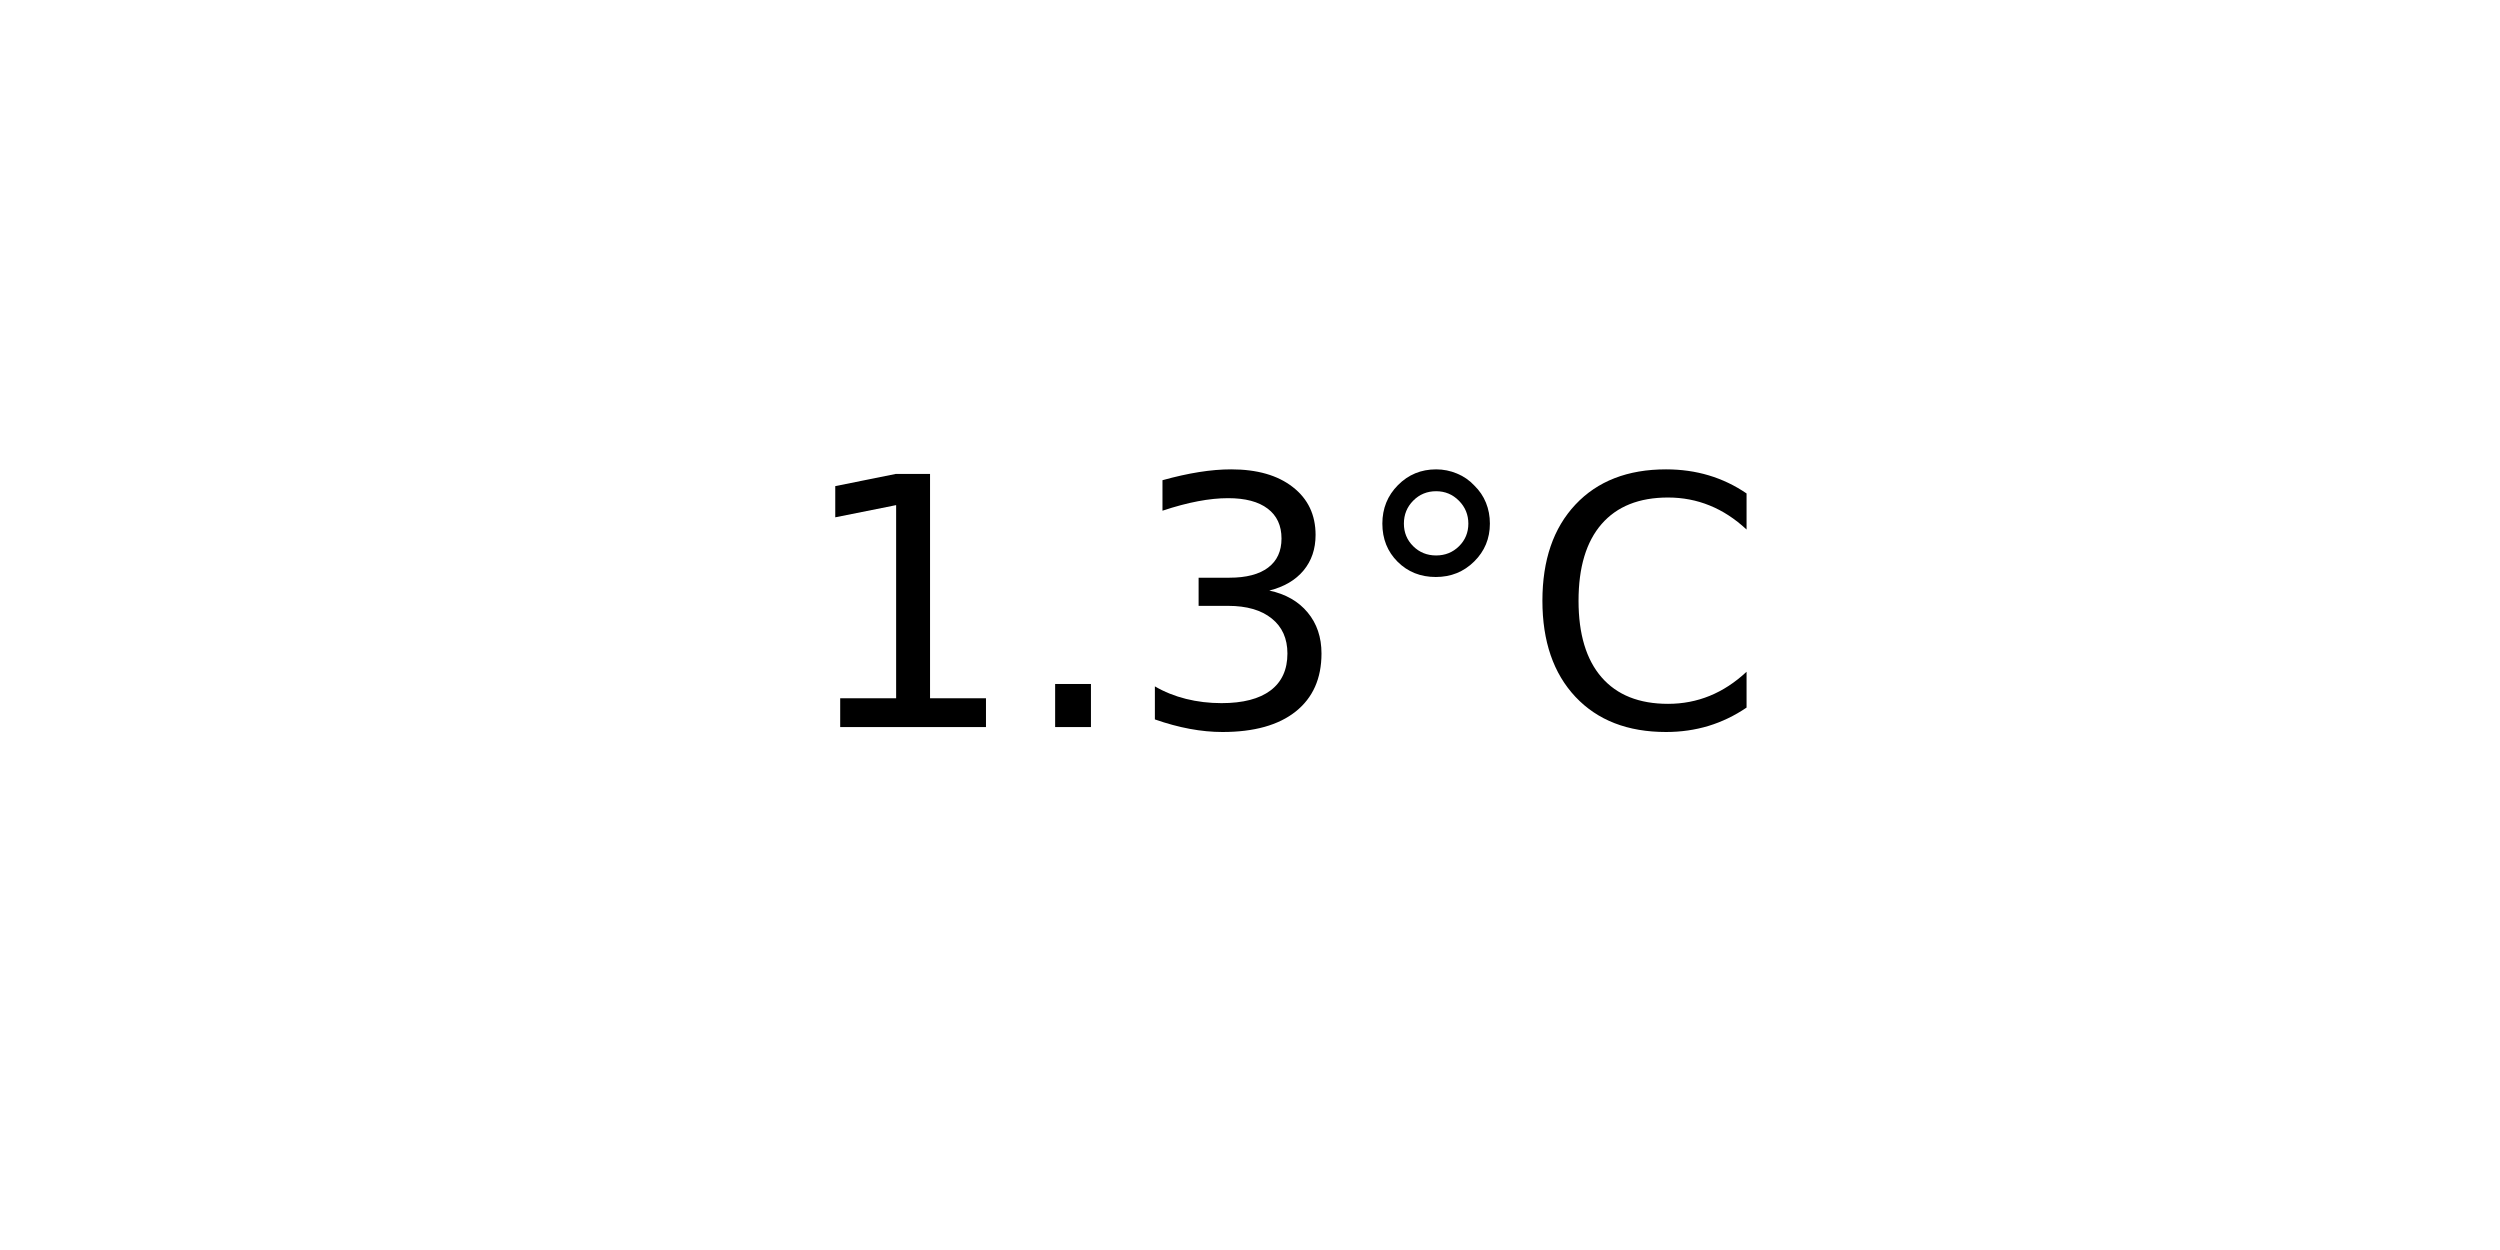
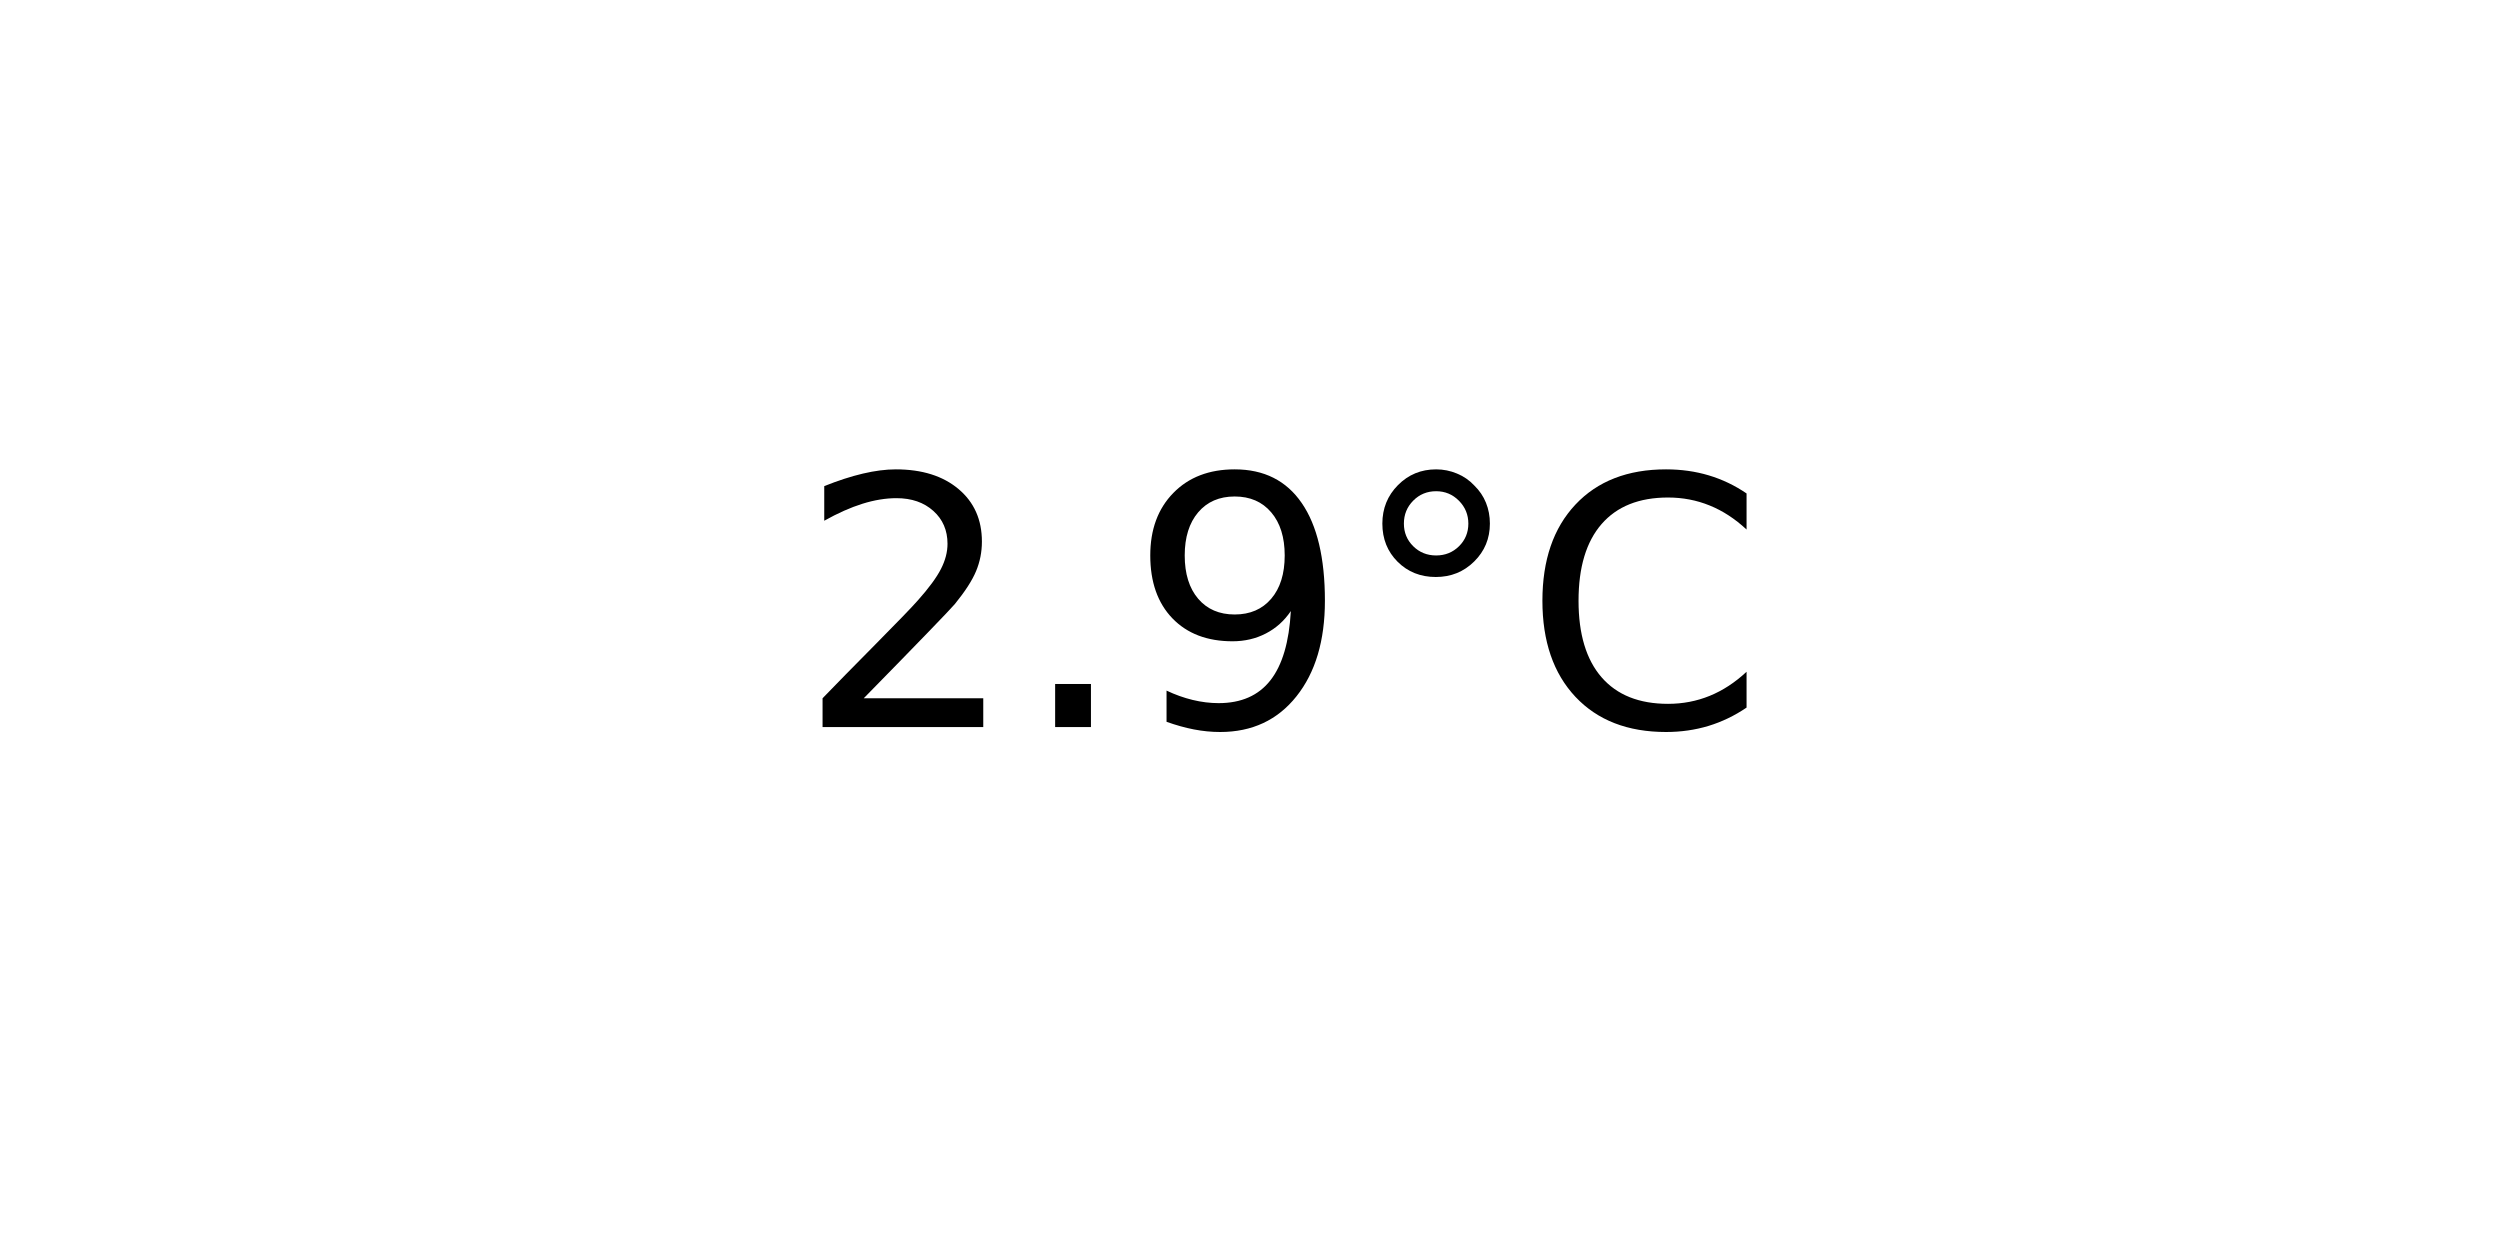
<svg xmlns="http://www.w3.org/2000/svg" xmlns:xlink="http://www.w3.org/1999/xlink" width="72pt" height="36pt" viewBox="0 0 72 36" version="1.1">
  <defs>
    <style type="text/css">*{stroke-linejoin: round; stroke-linecap: butt}</style>
  </defs>
  <g id="figure_1">
    <g id="axes_1">
      <g id="text_1">
        <g transform="translate(22.95703 20.93937) scale(0.1 -0.1)">
          <defs>
-             <path id="DejaVuSans-31" d="M 794 531  L 1825 531  L 1825 4091  L 703 3866  L 703 4441  L 1819 4666  L 2450 4666  L 2450 531  L 3481 531  L 3481 0  L 794 0  L 794 531  z " transform="scale(0.015625)" />
+             <path id="DejaVuSans-32" d="M 1228 531  L 3431 531  L 3431 0  L 469 0  L 469 531  Q 828 903 1448 1529  Q 2069 2156 2228 2338  Q 2531 2678 2651 2914  Q 2772 3150 2772 3378  Q 2772 3750 2511 3984  Q 2250 4219 1831 4219  Q 1534 4219 1204 4116  Q 875 4013 500 3803  L 500 4441  Q 881 4594 1212 4672  Q 1544 4750 1819 4750  Q 2544 4750 2975 4387  Q 3406 4025 3406 3419  Q 3406 3131 3298 2873  Q 3191 2616 2906 2266  Q 2828 2175 2409 1742  Q 1991 1309 1228 531  z " transform="scale(0.015625)" />
            <path id="DejaVuSans-2e" d="M 684 794  L 1344 794  L 1344 0  L 684 0  L 684 794  z " transform="scale(0.015625)" />
-             <path id="DejaVuSans-33" d="M 2597 2516  Q 3050 2419 3304 2112  Q 3559 1806 3559 1356  Q 3559 666 3084 287  Q 2609 -91 1734 -91  Q 1441 -91 1130 -33  Q 819 25 488 141  L 488 750  Q 750 597 1062 519  Q 1375 441 1716 441  Q 2309 441 2620 675  Q 2931 909 2931 1356  Q 2931 1769 2642 2001  Q 2353 2234 1838 2234  L 1294 2234  L 1294 2753  L 1863 2753  Q 2328 2753 2575 2939  Q 2822 3125 2822 3475  Q 2822 3834 2567 4026  Q 2313 4219 1838 4219  Q 1578 4219 1281 4162  Q 984 4106 628 3988  L 628 4550  Q 988 4650 1302 4700  Q 1616 4750 1894 4750  Q 2613 4750 3031 4423  Q 3450 4097 3450 3541  Q 3450 3153 3228 2886  Q 3006 2619 2597 2516  z " transform="scale(0.015625)" />
+             <path id="DejaVuSans-39" d="M 703 97  L 703 672  Q 941 559 1184 500  Q 1428 441 1663 441  Q 2288 441 2617 861  Q 2947 1281 2994 2138  Q 2813 1869 2534 1725  Q 2256 1581 1919 1581  Q 1219 1581 811 2004  Q 403 2428 403 3163  Q 403 3881 828 4315  Q 1253 4750 1959 4750  Q 2769 4750 3195 4129  Q 3622 3509 3622 2328  Q 3622 1225 3098 567  Q 2575 -91 1691 -91  Q 1453 -91 1209 -44  Q 966 3 703 97  z M 1959 2075  Q 2384 2075 2632 2365  Q 2881 2656 2881 3163  Q 2881 3666 2632 3958  Q 2384 4250 1959 4250  Q 1534 4250 1286 3958  Q 1038 3666 1038 3163  Q 1038 2656 1286 2365  Q 1534 2075 1959 2075  z " transform="scale(0.015625)" />
            <path id="DejaVuSans-b0" d="M 1600 4347  Q 1350 4347 1178 4173  Q 1006 4000 1006 3750  Q 1006 3503 1178 3333  Q 1350 3163 1600 3163  Q 1850 3163 2022 3333  Q 2194 3503 2194 3750  Q 2194 3997 2020 4172  Q 1847 4347 1600 4347  z M 1600 4750  Q 1800 4750 1984 4673  Q 2169 4597 2303 4453  Q 2447 4313 2519 4134  Q 2591 3956 2591 3750  Q 2591 3338 2302 3052  Q 2013 2766 1594 2766  Q 1172 2766 890 3047  Q 609 3328 609 3750  Q 609 4169 896 4459  Q 1184 4750 1600 4750  z " transform="scale(0.015625)" />
            <path id="DejaVuSans-43" d="M 4122 4306  L 4122 3641  Q 3803 3938 3442 4084  Q 3081 4231 2675 4231  Q 1875 4231 1450 3742  Q 1025 3253 1025 2328  Q 1025 1406 1450 917  Q 1875 428 2675 428  Q 3081 428 3442 575  Q 3803 722 4122 1019  L 4122 359  Q 3791 134 3420 21  Q 3050 -91 2638 -91  Q 1578 -91 968 557  Q 359 1206 359 2328  Q 359 3453 968 4101  Q 1578 4750 2638 4750  Q 3056 4750 3426 4639  Q 3797 4528 4122 4306  z " transform="scale(0.015625)" />
          </defs>
-           <use xlink:href="#DejaVuSans-31" />
+           <use xlink:href="#DejaVuSans-32" />
          <use xlink:href="#DejaVuSans-2e" x="63.623" />
-           <use xlink:href="#DejaVuSans-33" x="95.41" />
+           <use xlink:href="#DejaVuSans-39" x="95.41" />
          <use xlink:href="#DejaVuSans-b0" x="159.033" />
          <use xlink:href="#DejaVuSans-43" x="209.033" />
        </g>
      </g>
    </g>
  </g>
</svg>
